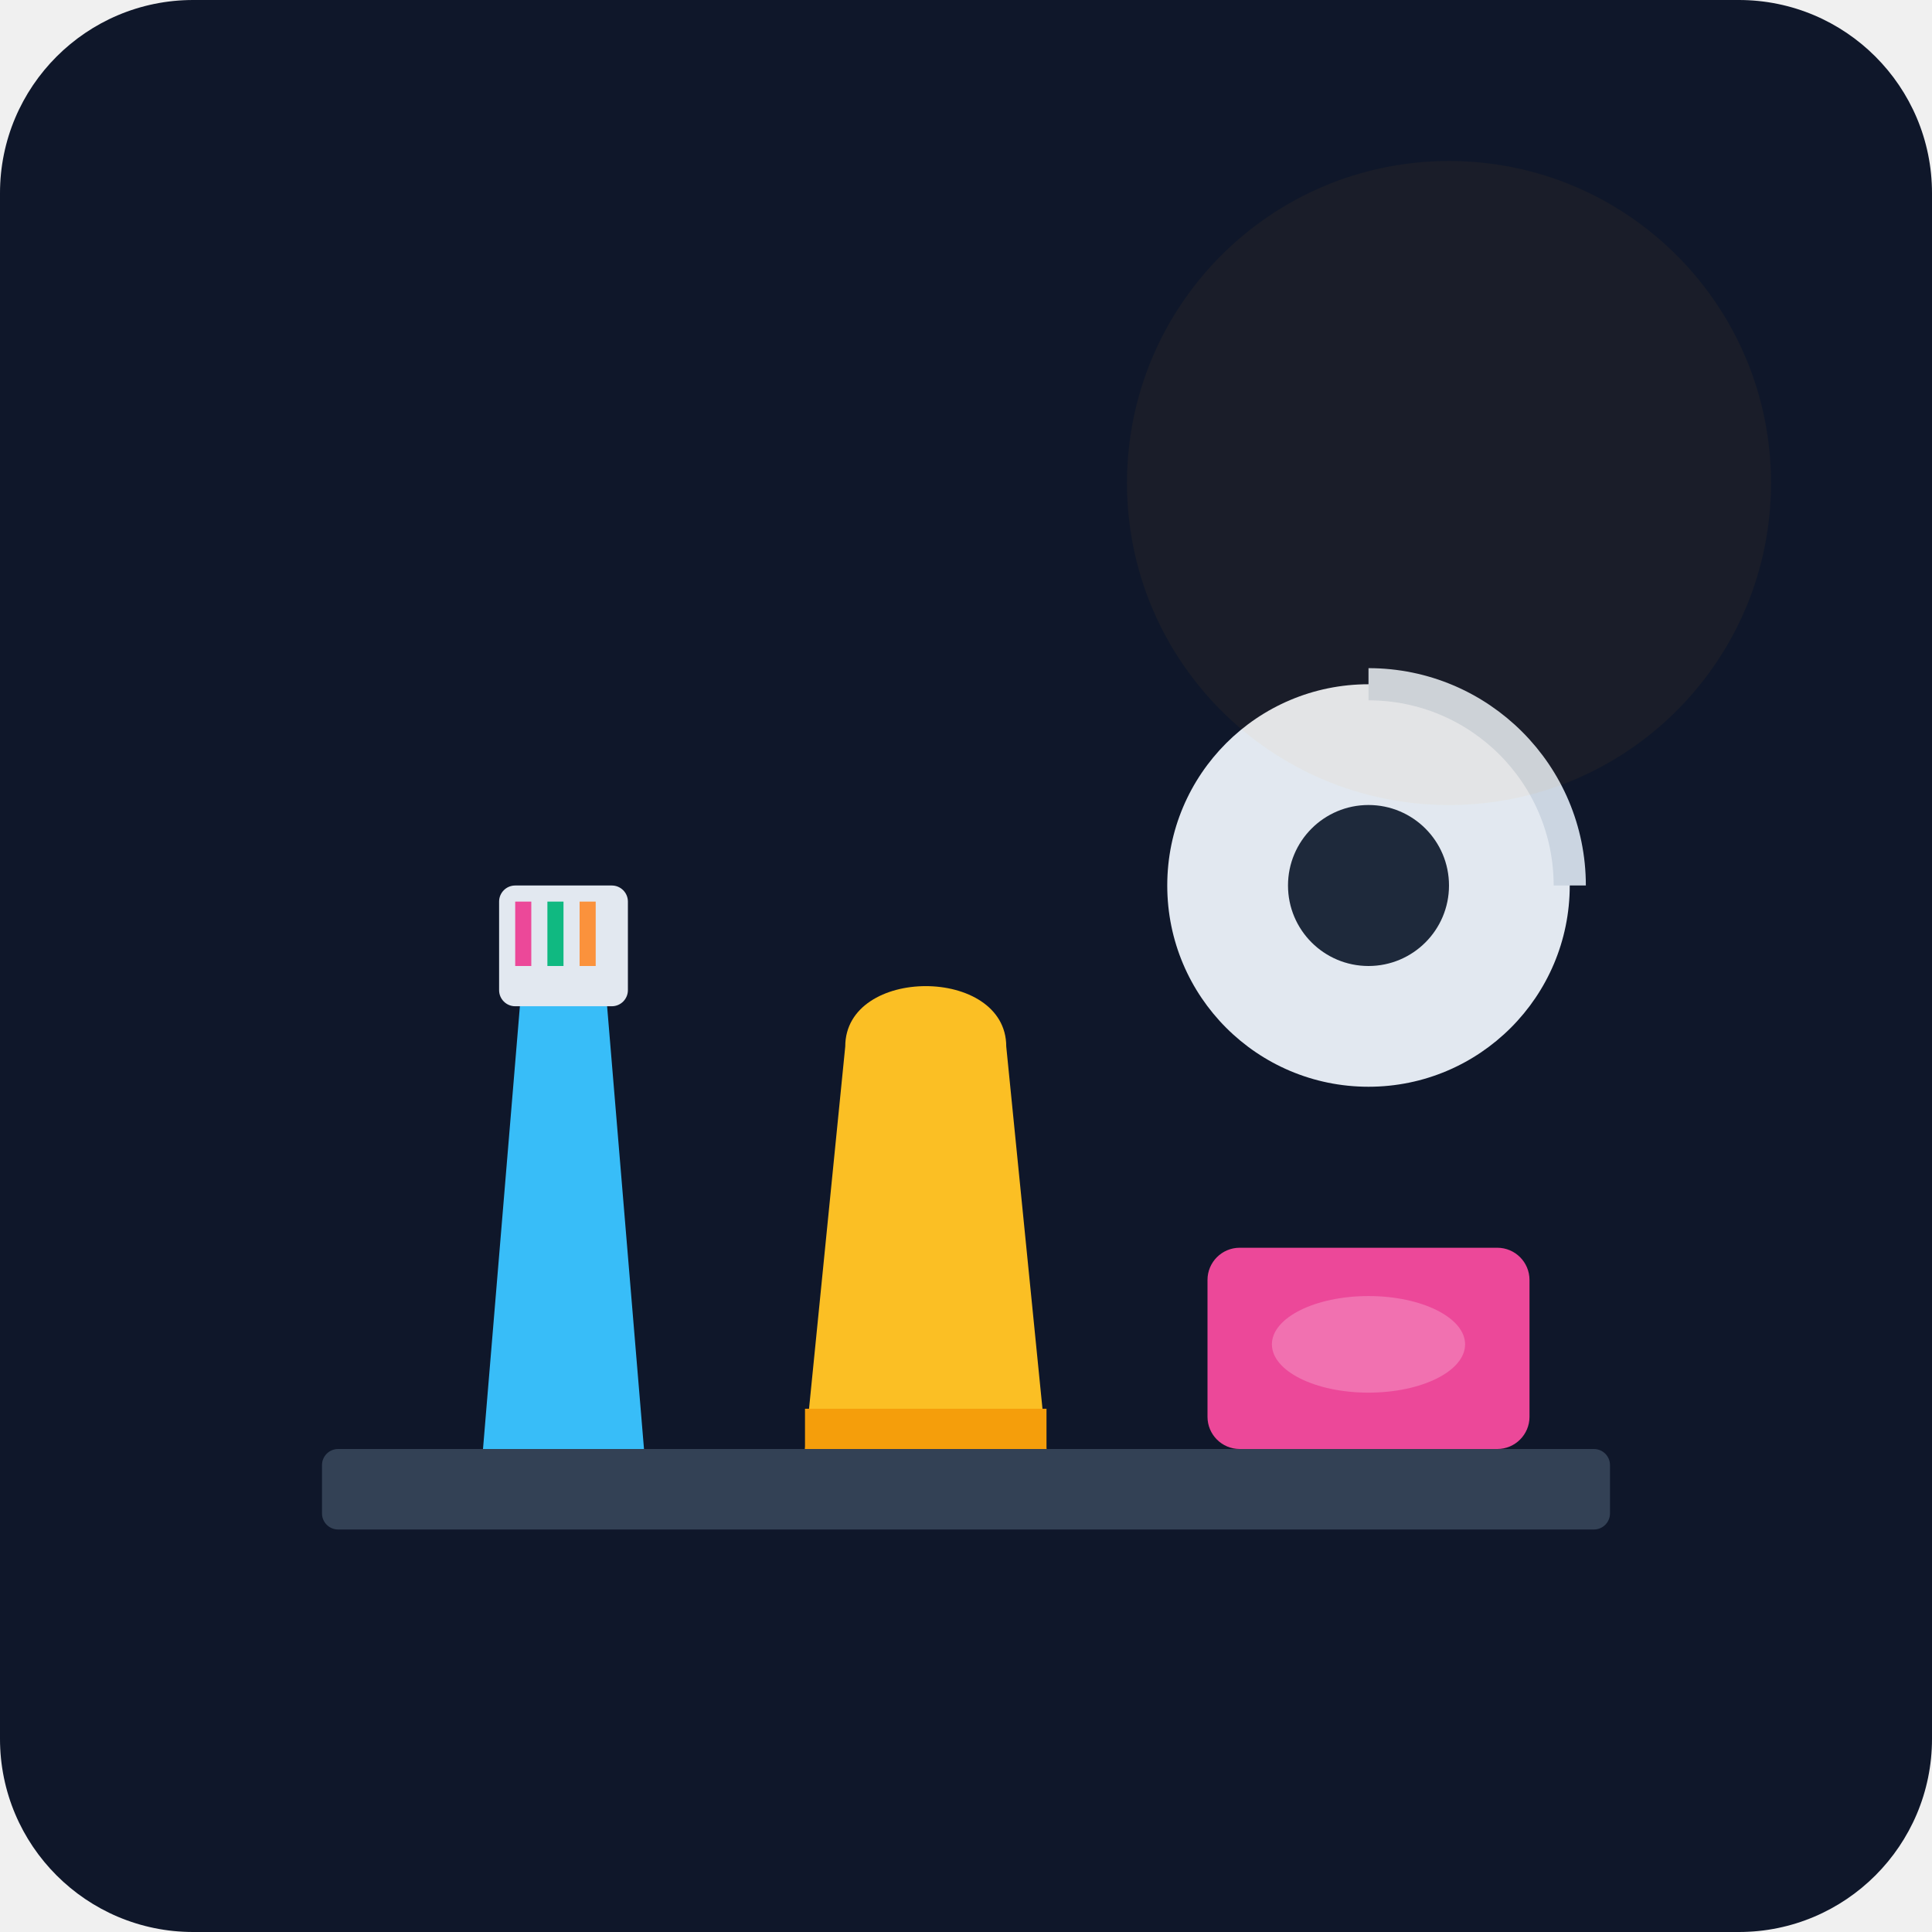
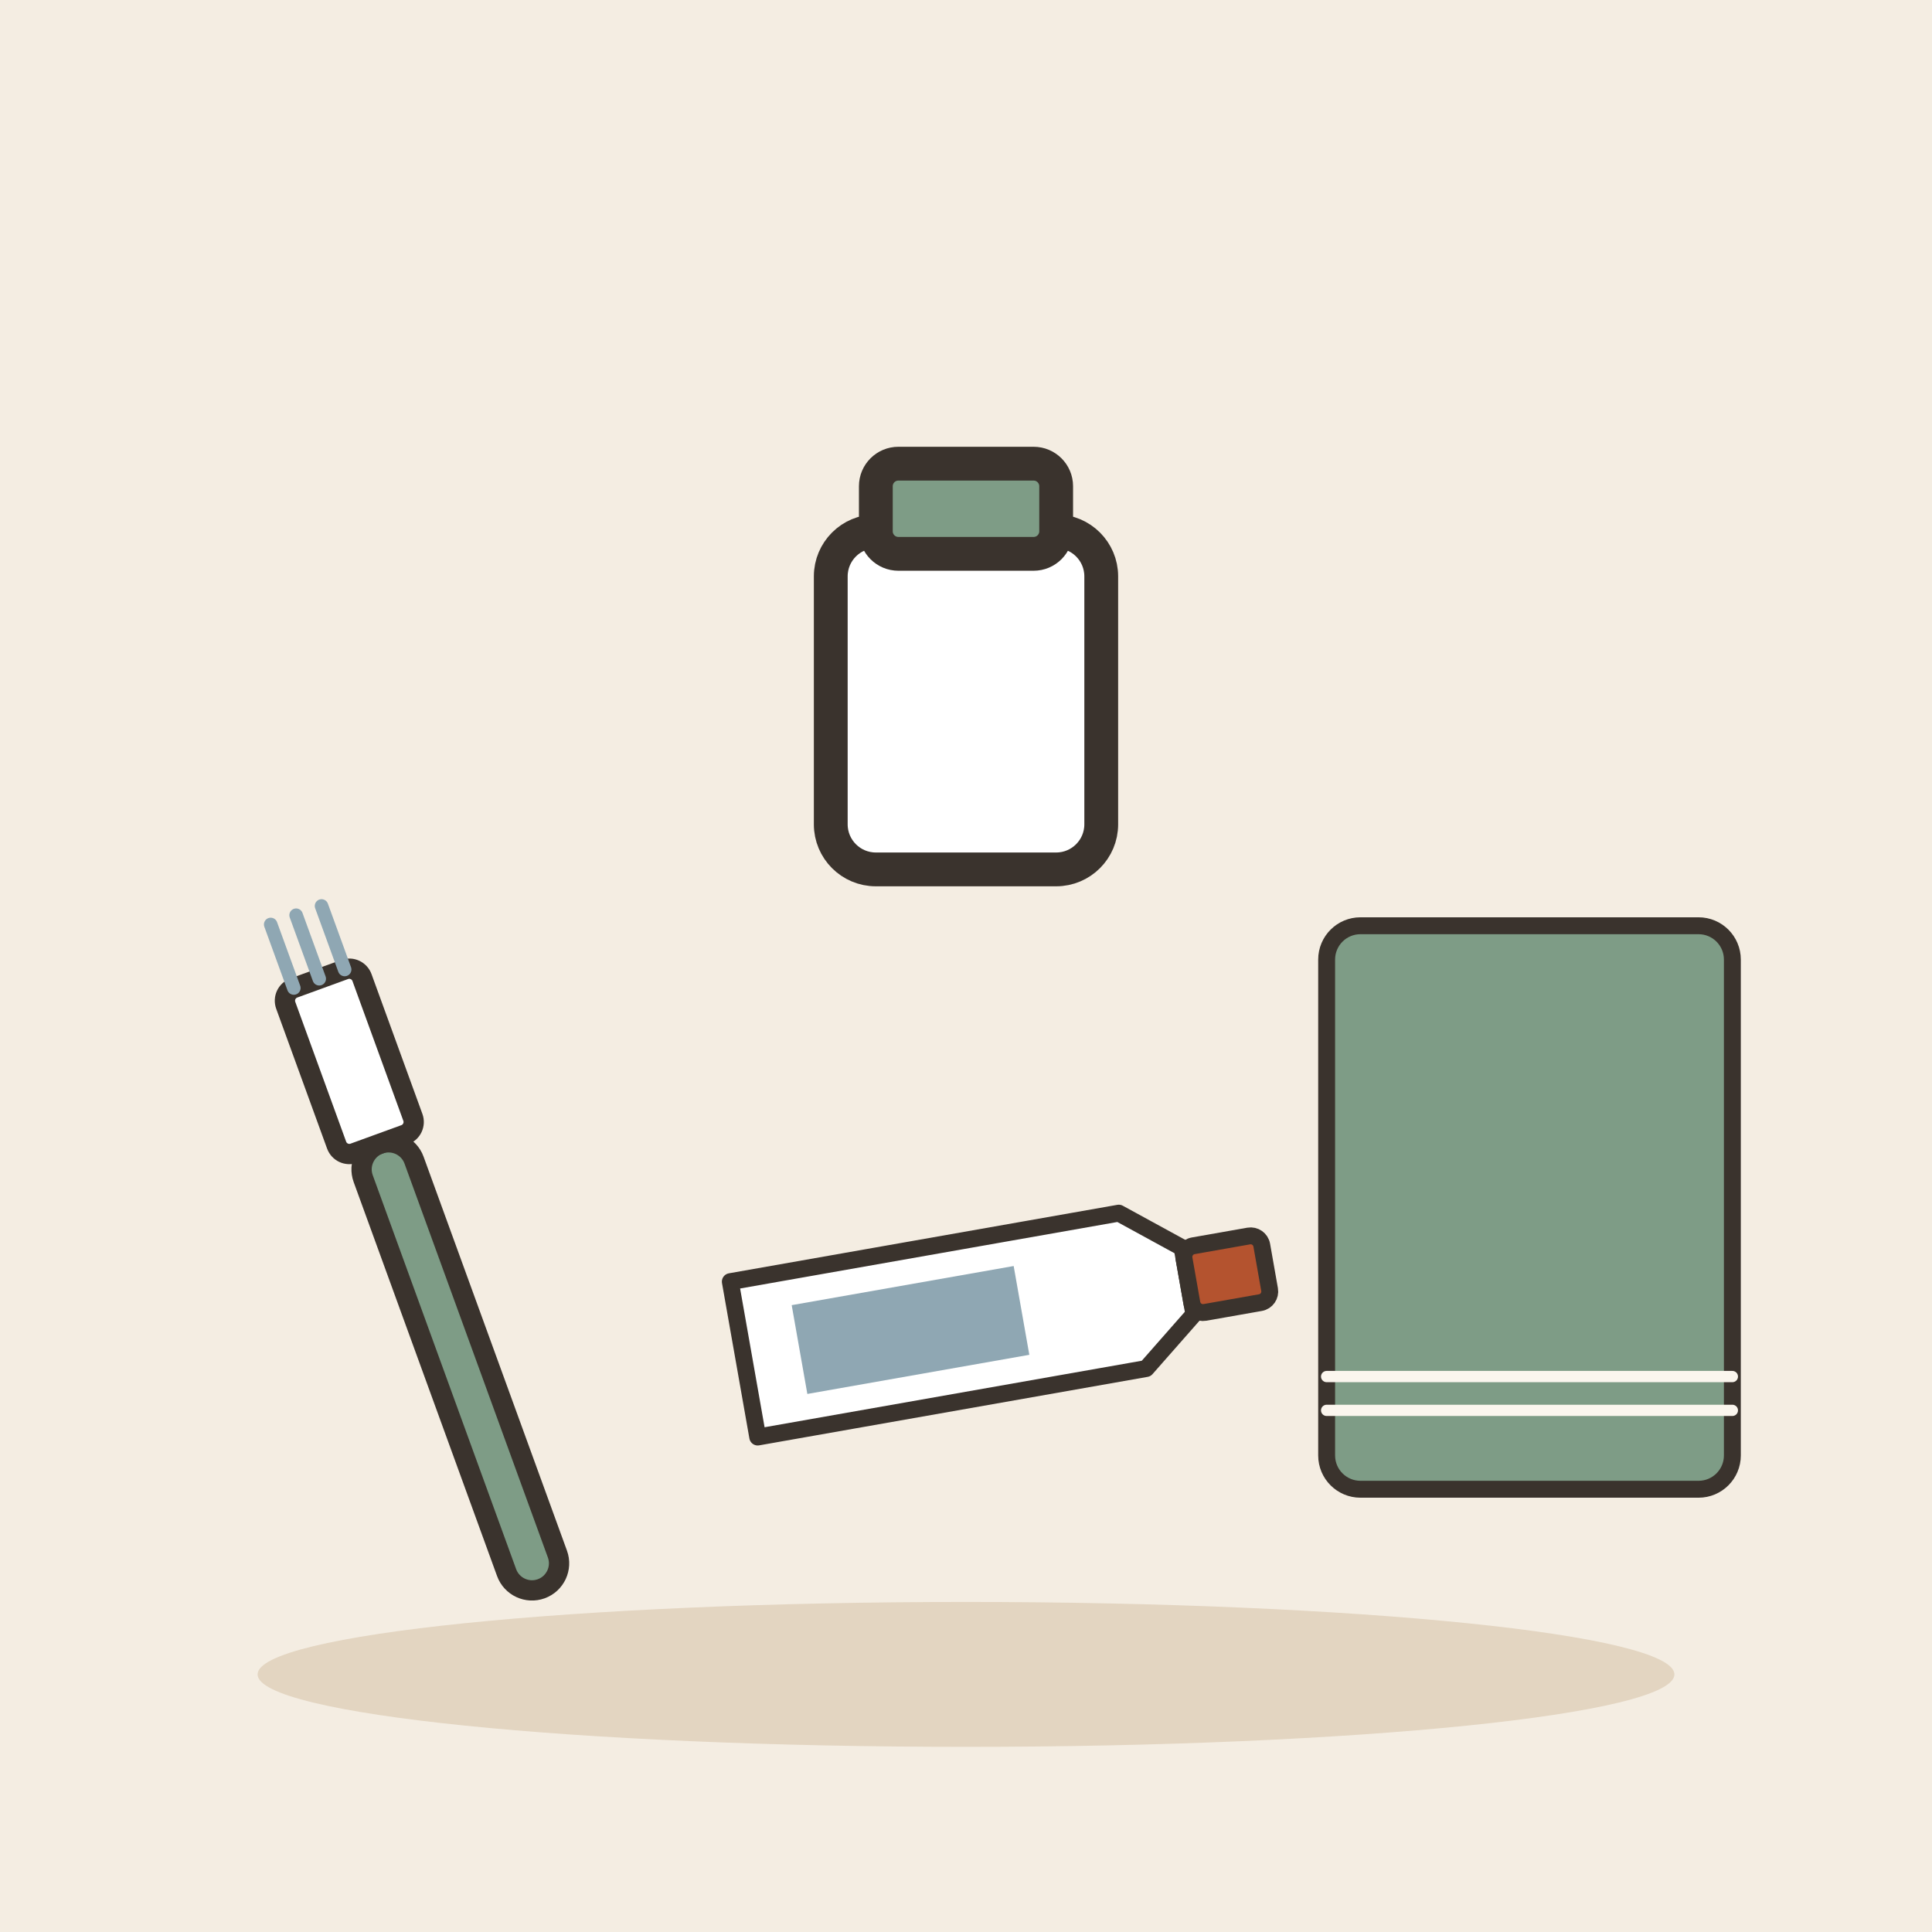
- <svg xmlns="http://www.w3.org/2000/svg" viewBox="0 0 240 240">
-   <defs>
-     <linearGradient id="bgGrad" x1="0" y1="0" x2="0" y2="240">
-       <stop offset="0%" stop-color="#0f172a" />
-       <stop offset="100%" stop-color="#1e293b" />
-     </linearGradient>
-   </defs>
-   <rect width="240" height="240" rx="24" fill="url(#bgGrad)" />
-   <g transform="translate(40, 40)">
-     <rect x="0" y="140" width="160" height="10" rx="2" fill="#334155" />
-     <path d="M20 140 L25 80 L35 80 L40 140 Z" fill="#38bdf8" />
-     <rect x="22" y="70" width="16" height="15" rx="2" fill="#e2e8f0" />
-     <rect x="24" y="72" width="2" height="8" fill="#ec4899" />
-     <rect x="28" y="72" width="2" height="8" fill="#10b981" />
-     <rect x="32" y="72" width="2" height="8" fill="#fb923c" />
-     <path d="M60 140 L65 90 C65 80 85 80 85 90 L90 140 Z" fill="#fbbf24" />
-     <rect x="60" y="135" width="30" height="5" fill="#f59e0b" />
-     <rect x="110" y="115" width="40" height="25" rx="4" fill="#ec4899" />
-     <ellipse cx="130" cy="127" rx="12" ry="6" fill="#fbcfe8" opacity="0.3" />
-     <circle cx="130" cy="70" r="25" fill="#e2e8f0" />
-     <circle cx="130" cy="70" r="10" fill="#1e293b" />
-     <path d="M130 45 A25 25 0 0 1 155 70" stroke="#cbd5e1" stroke-width="4" fill="none" />
+ <svg xmlns="http://www.w3.org/2000/svg" viewBox="0 0 240 240" data-style="editorial">
+   <rect width="240" height="240" fill="#F4EDE2" />
+   <ellipse cx="120" cy="208" rx="88" ry="9" fill="#E3D5C1" />
+   <g transform="translate(120 150) scale(1.4 1.4)">
+     <g transform="translate(-50 0) rotate(-20) scale(0.6 0.6)">
+       <rect x="-4" y="-10" width="8" height="70" rx="4" fill="#7E9C86" stroke="#3A332D" stroke-width="3" stroke-linecap="round" stroke-linejoin="round" />
+       <rect x="-6" y="-36" width="12" height="26" rx="2" fill="#FFFFFF" stroke="#3A332D" stroke-width="3" stroke-linecap="round" stroke-linejoin="round" />
+       <path d="M-4 -36L-4 -46" stroke="#8FA7B3" stroke-width="2" stroke-linecap="round" fill="none" />
+       <path d="M0 -36L0 -46" stroke="#8FA7B3" stroke-width="2" stroke-linecap="round" fill="none" />
+       <path d="M4 -36L4 -46" stroke="#8FA7B3" stroke-width="2" stroke-linecap="round" fill="none" />
+     </g>
+     <g transform="translate(0 10) rotate(-10) scale(0.5 0.5)">
+       <path d="M-40 -14L30 -14L40 -6L40 6L30 14L-40 14Z" fill="#FFFFFF" stroke="#3A332D" stroke-width="3" stroke-linecap="round" stroke-linejoin="round" />
+       <rect x="40" y="-6" width="14" height="12" rx="2" fill="#B4532F" stroke="#3A332D" stroke-width="3" stroke-linecap="round" stroke-linejoin="round" />
+       <rect x="-30" y="-8" width="40" height="16" rx="0" fill="#8FA7B3" />
+     </g>
+     <g transform="translate(50 0) scale(0.5 0.5)">
+       <rect x="-36" y="-50" width="72" height="100" rx="6" fill="#7E9C86" stroke="#3A332D" stroke-width="3" stroke-linecap="round" stroke-linejoin="round" />
+       <path d="M-36 30L36 30" stroke="#FBF6EE" stroke-width="2" stroke-linecap="round" fill="none" />
+       <path d="M-36 36L36 36" stroke="#FBF6EE" stroke-width="2" stroke-linecap="round" fill="none" />
+     </g>
+     <g transform="translate(0 -40)">
+       <rect x="-12" y="-20" width="24" height="30" rx="4" fill="#FFFFFF" stroke="#3A332D" stroke-width="3" stroke-linecap="round" stroke-linejoin="round" />
+       <rect x="-8" y="-26" width="16" height="8" rx="2" fill="#7E9C86" stroke="#3A332D" stroke-width="3" stroke-linecap="round" stroke-linejoin="round" />
+     </g>
  </g>
-   <circle cx="180" cy="60" r="40" fill="#f59e0b" opacity="0.05" />
</svg>
